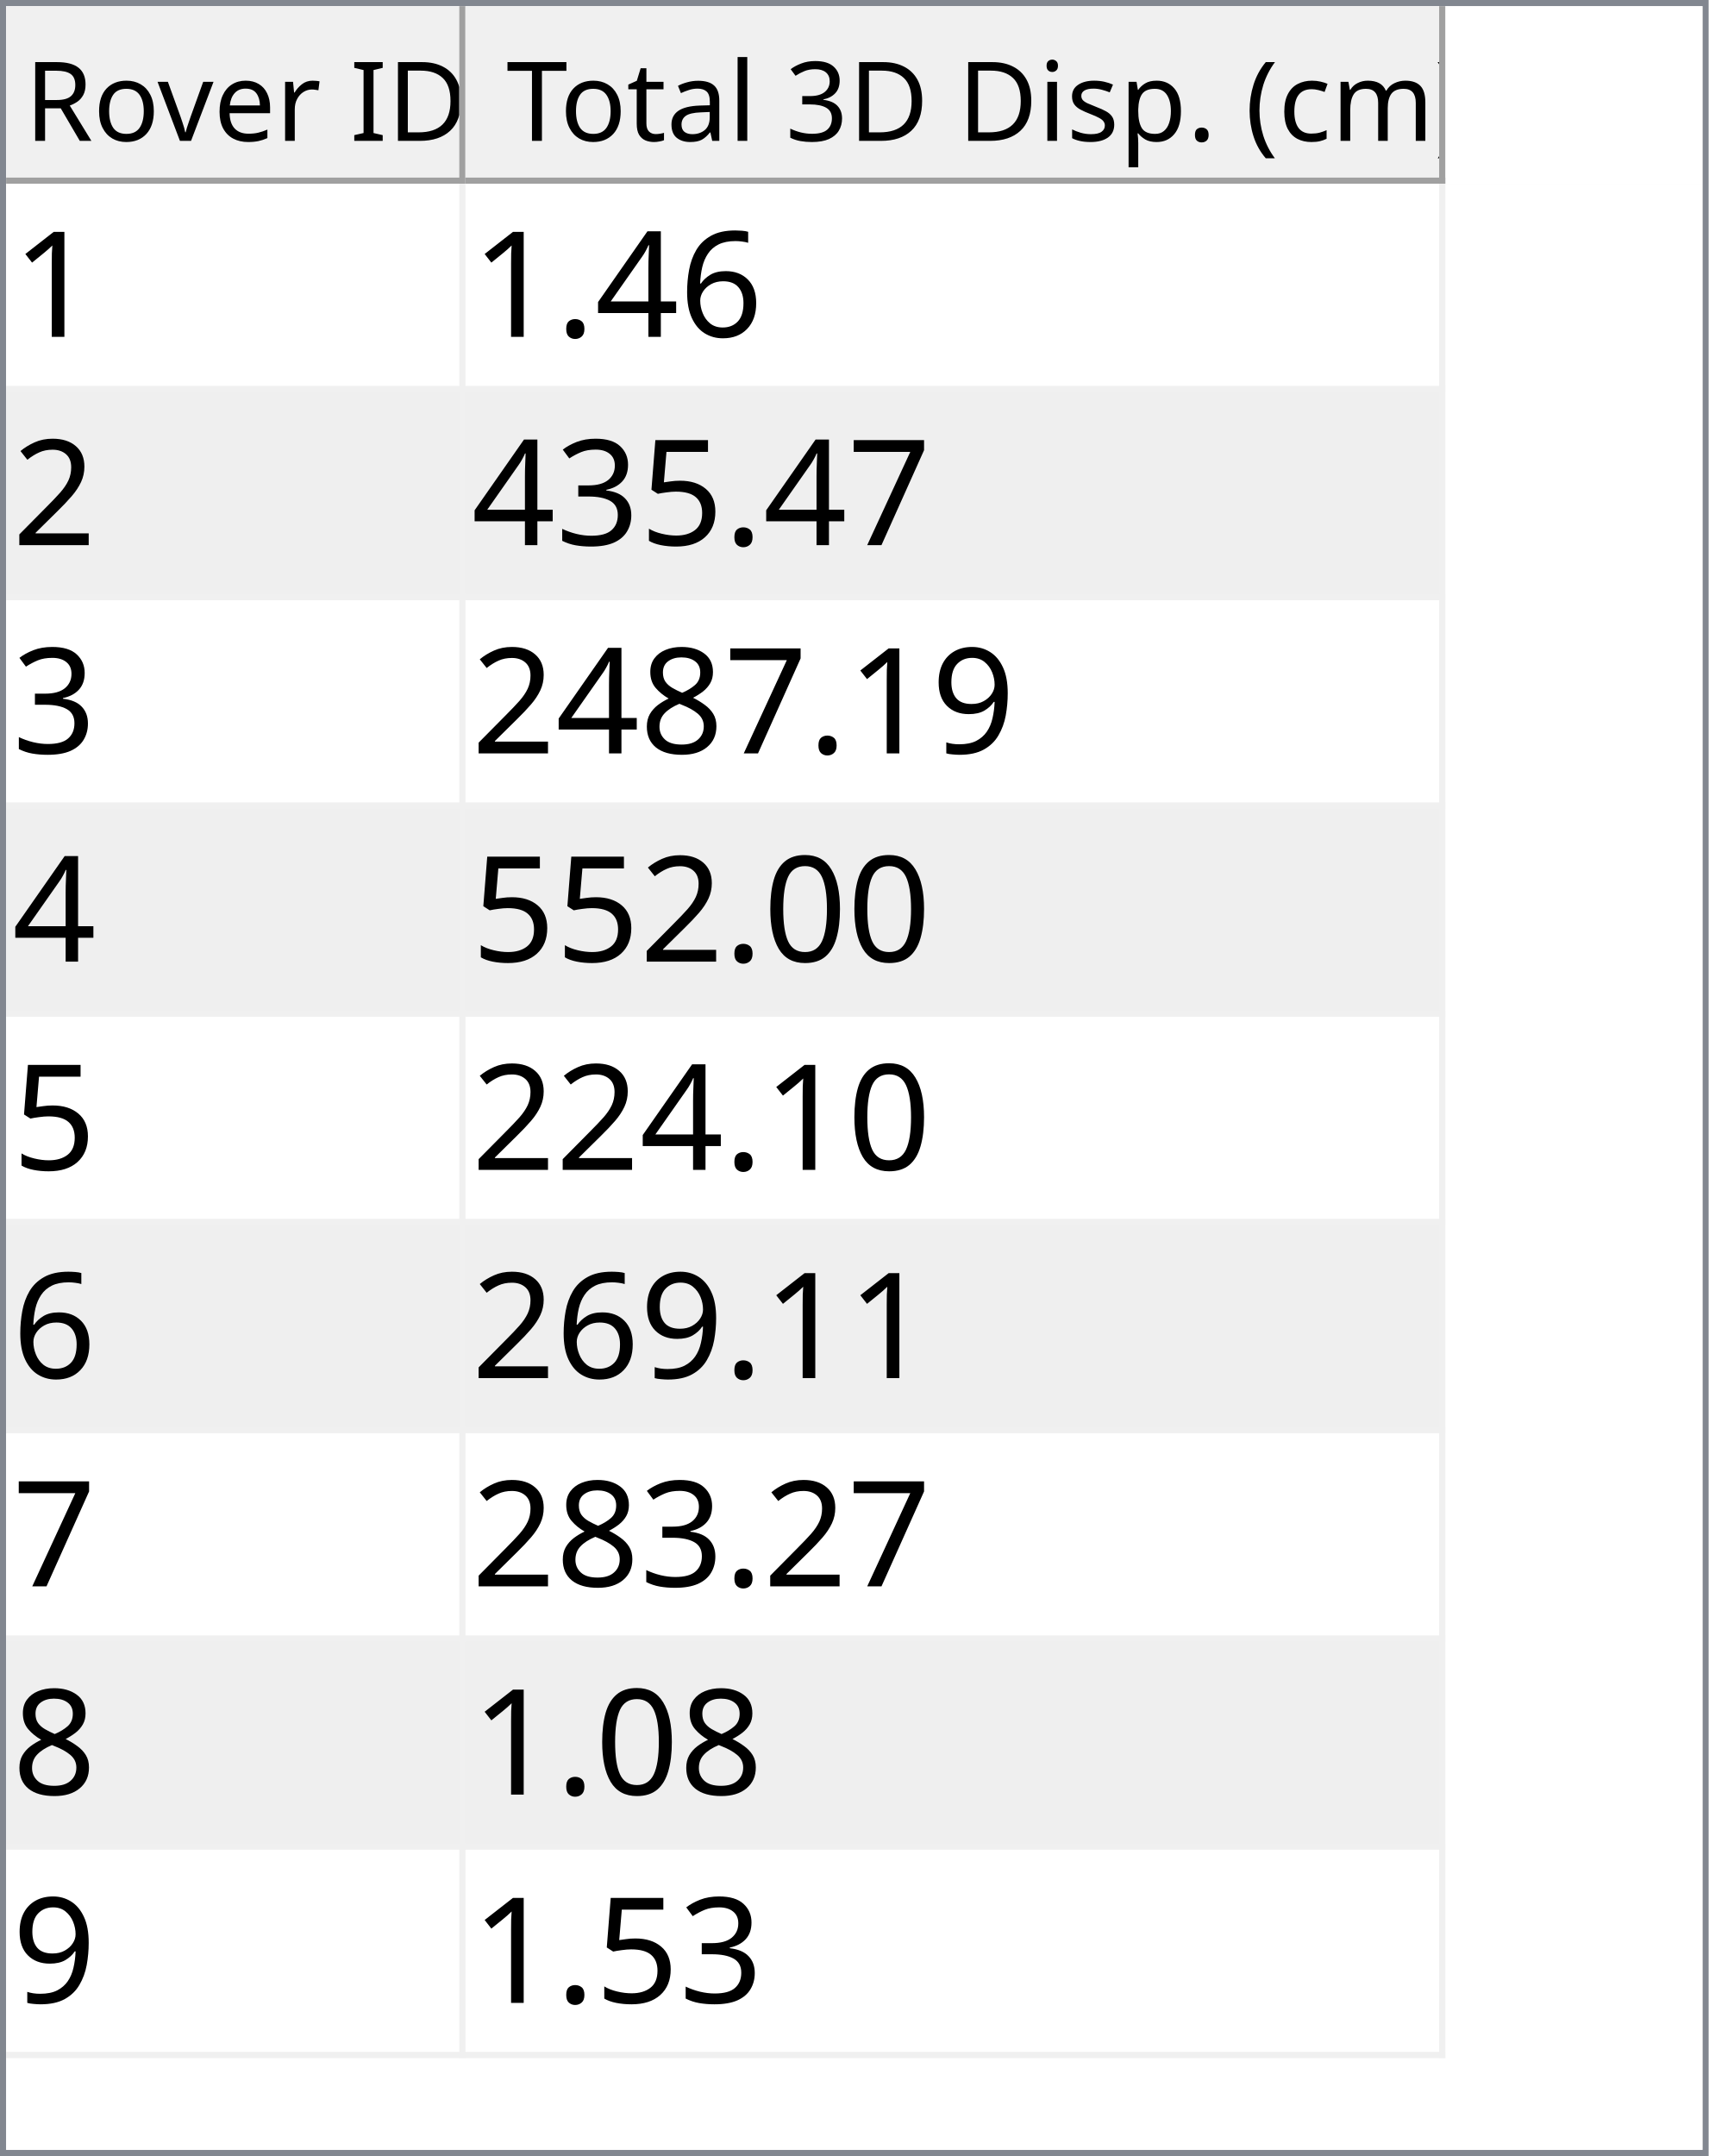
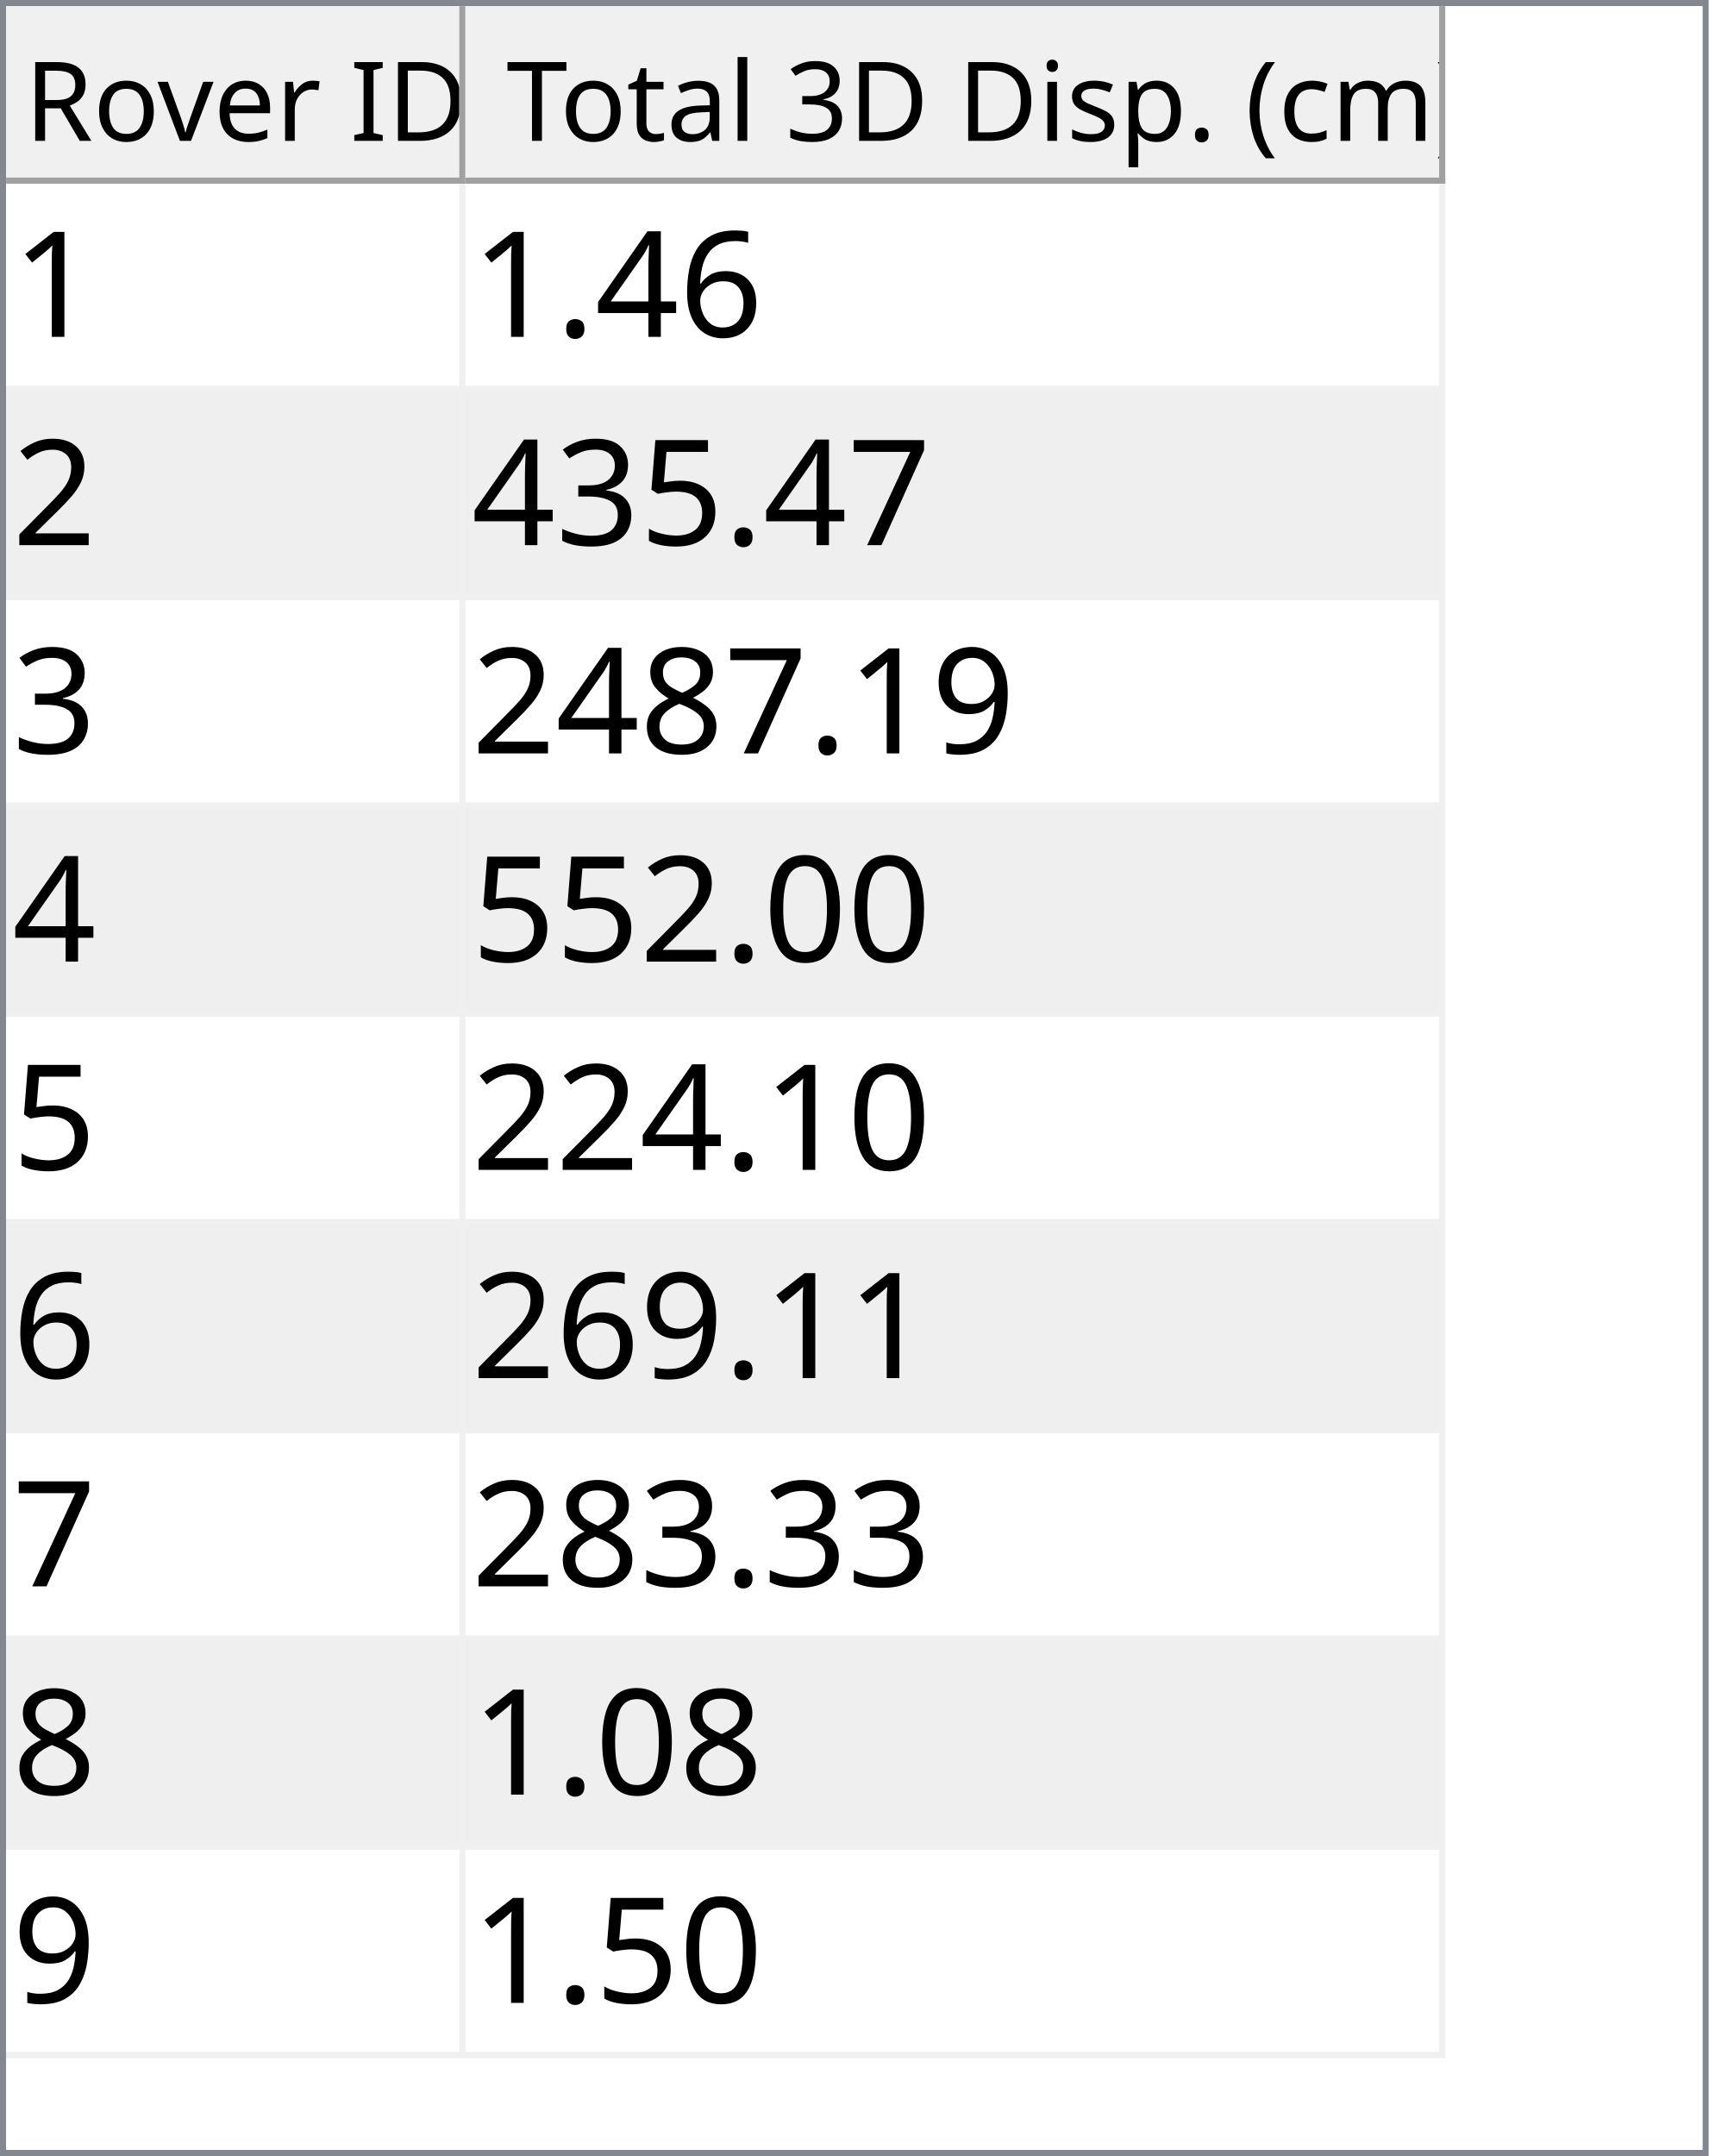
<svg xmlns="http://www.w3.org/2000/svg" style="fill-opacity:1; color-rendering:auto; color-interpolation:auto; text-rendering:auto; stroke:black; stroke-linecap:square; stroke-miterlimit:10; shape-rendering:auto; stroke-opacity:1; fill:black; stroke-dasharray:none; font-weight:normal; stroke-width:1; font-family:'Dialog'; font-style:normal; stroke-linejoin:miter; font-size:12px; stroke-dashoffset:0; image-rendering:auto;" width="279" height="352">
  <defs id="genericDefs" />
  <g>
    <defs id="defs1">
      <clipPath clipPathUnits="userSpaceOnUse" id="clipPath1">
        <path d="M0 0 L279 0 L279 352 L0 352 L0 0 Z" />
      </clipPath>
      <clipPath clipPathUnits="userSpaceOnUse" id="clipPath2">
        <path d="M0 0 L0 352 L279 352 L279 0 Z" />
      </clipPath>
      <clipPath clipPathUnits="userSpaceOnUse" id="clipPath3">
        <path d="M0 0 L0 29 L277 29 L277 0 Z" />
      </clipPath>
      <clipPath clipPathUnits="userSpaceOnUse" id="clipPath4">
        <path d="M0 0 L0 29 L75 29 L75 0 Z" />
      </clipPath>
      <clipPath clipPathUnits="userSpaceOnUse" id="clipPath5">
        <path d="M1 1 L1 28 L74 28 L74 1 Z" />
      </clipPath>
      <clipPath clipPathUnits="userSpaceOnUse" id="clipPath6">
        <path d="M0 0 L0 27 L73 27 L73 0 Z" />
      </clipPath>
      <clipPath clipPathUnits="userSpaceOnUse" id="clipPath7">
        <path d="M-0.5 -0.5 L-0.5 28.5 L74.5 28.5 L74.5 -0.5 Z" />
      </clipPath>
      <clipPath clipPathUnits="userSpaceOnUse" id="clipPath8">
        <path d="M0 0 L0 29 L160 29 L160 0 Z" />
      </clipPath>
      <clipPath clipPathUnits="userSpaceOnUse" id="clipPath9">
        <path d="M1 1 L1 28 L159 28 L159 1 Z" />
      </clipPath>
      <clipPath clipPathUnits="userSpaceOnUse" id="clipPath10">
        <path d="M0 0 L0 27 L158 27 L158 0 Z" />
      </clipPath>
      <clipPath clipPathUnits="userSpaceOnUse" id="clipPath11">
        <path d="M-0.5 -0.5 L-0.5 28.5 L159.5 28.5 L159.5 -0.5 Z" />
      </clipPath>
      <clipPath clipPathUnits="userSpaceOnUse" id="clipPath12">
        <path d="M0 0 L0 321 L277 321 L277 0 Z" />
      </clipPath>
      <clipPath clipPathUnits="userSpaceOnUse" id="clipPath13">
        <path d="M0 0 L0 306 L235 306 L235 0 Z" />
      </clipPath>
      <clipPath clipPathUnits="userSpaceOnUse" id="clipPath14">
        <path d="M-0.5 -0.5 L-0.5 305.5 L234.5 305.5 L234.5 -0.5 Z" />
      </clipPath>
      <clipPath clipPathUnits="userSpaceOnUse" id="clipPath15">
        <path d="M0 0 L0 33 L74 33 L74 0 Z" />
      </clipPath>
      <clipPath clipPathUnits="userSpaceOnUse" id="clipPath16">
        <path d="M0 0 L0 33 L159 33 L159 0 Z" />
      </clipPath>
      <font horiz-adv-x="64.551" id="font1">
        <font-face ascent="107.91" descent="25.098" units-per-em="100" style="font-style:normal; font-family:Segoe UI; font-weight:normal;" />
        <missing-glyph horiz-adv-x="64.551" d="M8.109 0 L8.109 68.266 L56.453 68.266 L56.453 0 L8.109 0 ZM15.328 7.234 L49.219 7.234 L49.219 61.031 L15.328 61.031 L15.328 7.234 Z" />
        <glyph unicode="D" horiz-adv-x="70.117" d="M9.188 0 L9.188 70.016 L28.516 70.016 Q65.531 70.016 65.531 35.891 Q65.531 19.672 55.25 9.836 Q44.969 0 27.734 0 L9.188 0 ZM17.391 62.594 L17.391 7.422 L27.828 7.422 Q41.609 7.422 49.273 14.797 Q56.938 22.172 56.938 35.688 Q56.938 62.594 28.328 62.594 L17.391 62.594 Z" />
        <glyph unicode="I" horiz-adv-x="26.611" d="M17.391 0 L9.188 0 L9.188 70.016 L17.391 70.016 L17.391 0 Z" />
        <glyph unicode=" " horiz-adv-x="27.393" d="" />
        <glyph unicode="r" horiz-adv-x="34.766" d="M34.188 41.891 Q32.078 43.5 28.125 43.5 Q23 43.5 19.555 38.672 Q16.109 33.844 16.109 25.484 L16.109 0 L8.109 0 L8.109 50 L16.109 50 L16.109 39.703 L16.312 39.703 Q18.016 44.969 21.531 47.922 Q25.047 50.875 29.391 50.875 Q32.516 50.875 34.188 50.203 L34.188 41.891 Z" />
        <glyph unicode="e" horiz-adv-x="52.295" d="M48.297 23 L12.984 23 Q13.188 14.656 17.484 10.109 Q21.781 5.562 29.297 5.562 Q37.75 5.562 44.828 11.141 L44.828 3.609 Q38.234 -1.172 27.391 -1.172 Q16.797 -1.172 10.742 5.641 Q4.688 12.453 4.688 24.812 Q4.688 36.469 11.305 43.82 Q17.922 51.172 27.734 51.172 Q37.547 51.172 42.922 44.828 Q48.297 38.484 48.297 27.203 L48.297 23 ZM40.094 29.781 Q40.047 36.719 36.75 40.578 Q33.453 44.438 27.594 44.438 Q21.922 44.438 17.969 40.383 Q14.016 36.328 13.094 29.781 L40.094 29.781 Z" />
        <glyph unicode="v" horiz-adv-x="47.9" d="M47.406 50 L27.484 0 L19.625 0 L0.688 50 L9.469 50 L22.172 13.672 Q23.578 9.672 23.922 6.688 L24.125 6.688 Q24.609 10.453 25.688 13.484 L38.969 50 L47.406 50 Z" />
        <glyph unicode="o" horiz-adv-x="58.594" d="M29 -1.172 Q17.922 -1.172 11.305 5.836 Q4.688 12.844 4.688 24.422 Q4.688 37.016 11.57 44.094 Q18.453 51.172 30.172 51.172 Q41.359 51.172 47.633 44.289 Q53.906 37.406 53.906 25.203 Q53.906 13.234 47.141 6.031 Q40.375 -1.172 29 -1.172 ZM29.594 44.438 Q21.875 44.438 17.383 39.188 Q12.891 33.938 12.891 24.703 Q12.891 15.828 17.43 10.695 Q21.969 5.562 29.594 5.562 Q37.359 5.562 41.531 10.594 Q45.703 15.625 45.703 24.906 Q45.703 34.281 41.531 39.359 Q37.359 44.438 29.594 44.438 Z" />
        <glyph unicode="R" horiz-adv-x="59.814" d="M59.375 0 L49.609 0 L37.891 19.625 Q36.281 22.359 34.766 24.289 Q33.25 26.219 31.664 27.438 Q30.078 28.656 28.25 29.219 Q26.422 29.781 24.125 29.781 L17.391 29.781 L17.391 0 L9.188 0 L9.188 70.016 L30.078 70.016 Q34.672 70.016 38.555 68.867 Q42.438 67.719 45.289 65.375 Q48.141 63.031 49.758 59.547 Q51.375 56.062 51.375 51.375 Q51.375 47.703 50.273 44.656 Q49.172 41.609 47.148 39.211 Q45.125 36.812 42.266 35.133 Q39.406 33.453 35.844 32.516 L35.844 32.328 Q37.594 31.547 38.891 30.547 Q40.188 29.547 41.359 28.18 Q42.531 26.812 43.68 25.078 Q44.828 23.344 46.234 21.047 L59.375 0 ZM17.391 62.594 L17.391 37.203 L28.516 37.203 Q31.594 37.203 34.203 38.133 Q36.812 39.062 38.719 40.797 Q40.625 42.531 41.703 45.047 Q42.781 47.562 42.781 50.688 Q42.781 56.297 39.141 59.445 Q35.5 62.594 28.609 62.594 L17.391 62.594 Z" />
        <glyph unicode=")" horiz-adv-x="30.176" d="M8.297 -15.922 L1.172 -15.922 Q16.406 2.344 16.406 26.812 Q16.406 51.469 1.078 70.016 L8.297 70.016 Q23.531 52.156 23.531 26.703 Q23.531 1.375 8.297 -15.922 Z" />
        <glyph unicode="m" horiz-adv-x="86.133" d="M79.109 0 L71.094 0 L71.094 28.719 Q71.094 37.016 68.531 40.727 Q65.969 44.438 59.906 44.438 Q54.781 44.438 51.195 39.75 Q47.609 35.062 47.609 28.516 L47.609 0 L39.594 0 L39.594 29.688 Q39.594 44.438 28.219 44.438 Q22.953 44.438 19.531 40.016 Q16.109 35.594 16.109 28.516 L16.109 0 L8.109 0 L8.109 50 L16.109 50 L16.109 42.094 L16.312 42.094 Q21.625 51.172 31.844 51.172 Q36.969 51.172 40.773 48.312 Q44.578 45.453 46 40.828 Q51.562 51.172 62.594 51.172 Q79.109 51.172 79.109 30.812 L79.109 0 Z" />
        <glyph unicode="c" horiz-adv-x="46.191" d="M42.188 2.297 Q36.422 -1.172 28.516 -1.172 Q17.828 -1.172 11.258 5.789 Q4.688 12.75 4.688 23.828 Q4.688 36.188 11.766 43.68 Q18.844 51.172 30.672 51.172 Q37.25 51.172 42.281 48.734 L42.281 40.531 Q36.719 44.438 30.375 44.438 Q22.703 44.438 17.797 38.945 Q12.891 33.453 12.891 24.516 Q12.891 15.719 17.508 10.641 Q22.125 5.562 29.891 5.562 Q36.422 5.562 42.188 9.906 L42.188 2.297 Z" />
        <glyph unicode="(" horiz-adv-x="30.176" d="M29.109 -15.922 L21.969 -15.922 Q6.844 1.375 6.844 26.703 Q6.844 52.156 21.969 70.016 L29.203 70.016 Q13.875 51.469 13.875 26.812 Q13.875 2.344 29.109 -15.922 Z" />
        <glyph unicode="." horiz-adv-x="21.68" d="M10.891 -1.078 Q8.641 -1.078 7.055 0.539 Q5.469 2.156 5.469 4.391 Q5.469 6.641 7.055 8.273 Q8.641 9.906 10.891 9.906 Q13.188 9.906 14.797 8.273 Q16.406 6.641 16.406 4.391 Q16.406 2.156 14.797 0.539 Q13.188 -1.078 10.891 -1.078 Z" />
        <glyph unicode="p" horiz-adv-x="58.789" d="M16.312 7.234 L16.109 7.234 L16.109 -23 L8.109 -23 L8.109 50 L16.109 50 L16.109 41.219 L16.312 41.219 Q22.219 51.172 33.594 51.172 Q43.266 51.172 48.688 44.461 Q54.109 37.75 54.109 26.469 Q54.109 13.922 48 6.375 Q41.891 -1.172 31.297 -1.172 Q21.578 -1.172 16.312 7.234 ZM16.109 27.391 L16.109 20.406 Q16.109 14.203 20.141 9.883 Q24.172 5.562 30.375 5.562 Q37.641 5.562 41.773 11.133 Q45.906 16.703 45.906 26.609 Q45.906 34.969 42.047 39.703 Q38.188 44.438 31.594 44.438 Q24.609 44.438 20.359 39.578 Q16.109 34.719 16.109 27.391 Z" />
        <glyph unicode="s" horiz-adv-x="42.432" d="M5.078 1.812 L5.078 10.406 Q11.625 5.562 19.484 5.562 Q30.031 5.562 30.031 12.594 Q30.031 14.594 29.125 15.992 Q28.219 17.391 26.68 18.461 Q25.141 19.531 23.07 20.383 Q21 21.234 18.609 22.172 Q15.281 23.484 12.766 24.828 Q10.25 26.172 8.57 27.859 Q6.891 29.547 6.031 31.695 Q5.172 33.844 5.172 36.719 Q5.172 40.234 6.789 42.945 Q8.406 45.656 11.086 47.484 Q13.766 49.312 17.211 50.242 Q20.656 51.172 24.312 51.172 Q30.812 51.172 35.938 48.922 L35.938 40.828 Q30.422 44.438 23.25 44.438 Q21 44.438 19.195 43.922 Q17.391 43.406 16.094 42.477 Q14.797 41.547 14.086 40.258 Q13.375 38.969 13.375 37.406 Q13.375 35.453 14.086 34.133 Q14.797 32.812 16.164 31.789 Q17.531 30.766 19.484 29.938 Q21.438 29.109 23.922 28.125 Q27.25 26.859 29.883 25.516 Q32.516 24.172 34.375 22.484 Q36.234 20.797 37.234 18.602 Q38.234 16.406 38.234 13.375 Q38.234 9.672 36.602 6.938 Q34.969 4.203 32.234 2.398 Q29.5 0.594 25.93 -0.289 Q22.359 -1.172 18.453 -1.172 Q10.75 -1.172 5.078 1.812 Z" />
        <glyph unicode="i" horiz-adv-x="24.219" d="M12.203 62.703 Q10.062 62.703 8.547 64.164 Q7.031 65.625 7.031 67.875 Q7.031 70.125 8.547 71.609 Q10.062 73.094 12.203 73.094 Q14.406 73.094 15.945 71.609 Q17.484 70.125 17.484 67.875 Q17.484 65.719 15.945 64.211 Q14.406 62.703 12.203 62.703 ZM16.109 0 L8.109 0 L8.109 50 L16.109 50 L16.109 0 Z" />
        <glyph unicode="3" horiz-adv-x="53.906" d="M46.531 19.828 Q46.531 15.094 44.75 11.211 Q42.969 7.328 39.719 4.57 Q36.469 1.812 31.93 0.297 Q27.391 -1.219 21.922 -1.219 Q11.922 -1.219 6 2.594 L6 11.188 Q13.094 5.609 22.219 5.609 Q25.875 5.609 28.828 6.539 Q31.781 7.469 33.906 9.227 Q36.031 10.984 37.18 13.477 Q38.328 15.969 38.328 19.094 Q38.328 32.812 18.797 32.812 L12.984 32.812 L12.984 39.594 L18.5 39.594 Q35.797 39.594 35.797 52.484 Q35.797 64.406 22.609 64.406 Q15.188 64.406 8.688 59.422 L8.688 67.188 Q15.375 71.188 24.609 71.188 Q29 71.188 32.57 69.969 Q36.141 68.75 38.68 66.555 Q41.219 64.359 42.609 61.281 Q44 58.203 44 54.5 Q44 40.672 30.031 36.719 L30.031 36.531 Q33.594 36.141 36.625 34.797 Q39.656 33.453 41.852 31.305 Q44.047 29.156 45.289 26.25 Q46.531 23.344 46.531 19.828 Z" />
        <glyph unicode="l" horiz-adv-x="24.219" d="M16.109 0 L8.109 0 L8.109 74.031 L16.109 74.031 L16.109 0 Z" />
        <glyph unicode="a" horiz-adv-x="50.879" d="M43.891 0 L35.891 0 L35.891 7.812 L35.688 7.812 Q30.469 -1.172 20.312 -1.172 Q12.844 -1.172 8.617 2.781 Q4.391 6.734 4.391 13.281 Q4.391 27.297 20.906 29.594 L35.891 31.688 Q35.891 44.438 25.594 44.438 Q16.547 44.438 9.281 38.281 L9.281 46.484 Q16.656 51.172 26.266 51.172 Q43.891 51.172 43.891 32.516 L43.891 0 ZM35.891 25.297 L23.828 23.641 Q18.266 22.859 15.43 20.875 Q12.594 18.891 12.594 13.875 Q12.594 10.203 15.211 7.883 Q17.828 5.562 22.172 5.562 Q28.125 5.562 32.008 9.742 Q35.891 13.922 35.891 20.312 L35.891 25.297 Z" />
        <glyph unicode="t" horiz-adv-x="33.887" d="M31.297 0.484 Q28.469 -1.078 23.828 -1.078 Q10.688 -1.078 10.688 13.578 L10.688 43.172 L2.094 43.172 L2.094 50 L10.688 50 L10.688 62.203 L18.703 64.797 L18.703 50 L31.297 50 L31.297 43.172 L18.703 43.172 L18.703 14.984 Q18.703 9.969 20.414 7.82 Q22.125 5.672 26.078 5.672 Q29.109 5.672 31.297 7.328 L31.297 0.484 Z" />
        <glyph unicode="T" horiz-adv-x="52.393" d="M50.594 62.594 L30.375 62.594 L30.375 0 L22.172 0 L22.172 62.594 L2 62.594 L2 70.016 L50.594 70.016 L50.594 62.594 Z" />
      </font>
      <font horiz-adv-x="75.0" id="font2">
        <font-face ascent="100.537" descent="21.973" units-per-em="100" style="font-style:normal; font-family:sans-serif; font-weight:normal;" />
        <missing-glyph horiz-adv-x="75.0" d="M12.5 0 L12.5 62.5 L62.5 62.5 L62.5 0 L12.5 0 ZM14.062 1.562 L60.938 1.562 L60.938 60.938 L14.062 60.938 L14.062 1.562 Z" />
        <glyph unicode="1" horiz-adv-x="55.615" d="M37.25 0 L28.469 0 L28.469 56 Q25.297 52.984 20.141 49.953 Q14.984 46.922 10.891 45.406 L10.891 53.906 Q18.266 57.375 23.781 62.305 Q29.297 67.234 31.594 71.875 L37.25 71.875 L37.25 0 Z" />
        <glyph unicode="6" horiz-adv-x="55.615" d="M49.75 54.047 L41.016 53.375 Q39.844 58.547 37.703 60.891 Q34.125 64.656 28.906 64.656 Q24.703 64.656 21.531 62.312 Q17.391 59.281 14.992 53.469 Q12.594 47.656 12.5 36.922 Q15.672 41.75 20.266 44.094 Q24.859 46.438 29.891 46.438 Q38.672 46.438 44.852 39.969 Q51.031 33.5 51.031 23.25 Q51.031 16.5 48.125 10.719 Q45.219 4.938 40.141 1.859 Q35.062 -1.219 28.609 -1.219 Q17.625 -1.219 10.695 6.859 Q3.766 14.938 3.766 33.5 Q3.766 54.25 11.422 63.672 Q18.109 71.875 29.438 71.875 Q37.891 71.875 43.289 67.141 Q48.688 62.406 49.75 54.047 ZM13.875 23.188 Q13.875 18.656 15.797 14.508 Q17.719 10.359 21.188 8.18 Q24.656 6 28.469 6 Q34.031 6 38.039 10.492 Q42.047 14.984 42.047 22.703 Q42.047 30.125 38.086 34.398 Q34.125 38.672 28.125 38.672 Q22.172 38.672 18.023 34.398 Q13.875 30.125 13.875 23.188 Z" />
        <glyph unicode="4" horiz-adv-x="55.615" d="M32.328 0 L32.328 17.141 L1.266 17.141 L1.266 25.203 L33.938 71.578 L41.109 71.578 L41.109 25.203 L50.781 25.203 L50.781 17.141 L41.109 17.141 L41.109 0 L32.328 0 ZM32.328 25.203 L32.328 57.469 L9.906 25.203 L32.328 25.203 Z" />
        <glyph unicode="." horiz-adv-x="27.783" d="M9.078 0 L9.078 10.016 L19.094 10.016 L19.094 0 L9.078 0 Z" />
        <glyph unicode="2" horiz-adv-x="55.615" d="M50.344 8.453 L50.344 0 L3.031 0 Q2.938 3.172 4.047 6.109 Q5.859 10.938 9.836 15.625 Q13.812 20.312 21.344 26.469 Q33.016 36.031 37.117 41.625 Q41.219 47.219 41.219 52.203 Q41.219 57.422 37.477 61.008 Q33.734 64.594 27.734 64.594 Q21.391 64.594 17.578 60.789 Q13.766 56.984 13.719 50.25 L4.688 51.172 Q5.609 61.281 11.664 66.578 Q17.719 71.875 27.938 71.875 Q38.234 71.875 44.242 66.164 Q50.25 60.453 50.25 52 Q50.25 47.703 48.492 43.555 Q46.734 39.406 42.656 34.812 Q38.578 30.219 29.109 22.219 Q21.188 15.578 18.945 13.211 Q16.703 10.844 15.234 8.453 L50.344 8.453 Z" />
        <glyph unicode="7" horiz-adv-x="55.615" d="M4.734 62.203 L4.734 70.656 L51.078 70.656 L51.078 63.812 Q44.234 56.547 37.523 44.484 Q30.812 32.422 27.156 19.672 Q24.516 10.688 23.781 0 L14.75 0 Q14.891 8.453 18.062 20.414 Q21.234 32.375 27.172 43.484 Q33.109 54.594 39.797 62.203 L4.734 62.203 Z" />
        <glyph unicode="5" horiz-adv-x="55.615" d="M4.156 18.75 L13.375 19.531 Q14.406 12.797 18.141 9.398 Q21.875 6 27.156 6 Q33.5 6 37.891 10.789 Q42.281 15.578 42.281 23.484 Q42.281 31 38.062 35.352 Q33.844 39.703 27 39.703 Q22.75 39.703 19.336 37.773 Q15.922 35.844 13.969 32.766 L5.719 33.844 L12.641 70.609 L48.25 70.609 L48.25 62.203 L19.672 62.203 L15.828 42.969 Q22.266 47.469 29.344 47.469 Q38.719 47.469 45.164 40.969 Q51.609 34.469 51.609 24.266 Q51.609 14.547 45.953 7.469 Q39.062 -1.219 27.156 -1.219 Q17.391 -1.219 11.211 4.25 Q5.031 9.719 4.156 18.75 Z" />
        <glyph unicode="3" horiz-adv-x="55.615" d="M4.203 18.891 L12.984 20.062 Q14.5 12.594 18.141 9.297 Q21.781 6 27 6 Q33.203 6 37.477 10.297 Q41.75 14.594 41.75 20.953 Q41.75 27 37.797 30.93 Q33.844 34.859 27.734 34.859 Q25.25 34.859 21.531 33.891 L22.516 41.609 Q23.391 41.5 23.922 41.5 Q29.547 41.5 34.039 44.43 Q38.531 47.359 38.531 53.469 Q38.531 58.297 35.258 61.477 Q31.984 64.656 26.812 64.656 Q21.688 64.656 18.266 61.43 Q14.844 58.203 13.875 51.766 L5.078 53.328 Q6.688 62.156 12.398 67.016 Q18.109 71.875 26.609 71.875 Q32.469 71.875 37.398 69.359 Q42.328 66.844 44.945 62.5 Q47.562 58.156 47.562 53.266 Q47.562 48.641 45.07 44.828 Q42.578 41.016 37.703 38.766 Q44.047 37.312 47.562 32.695 Q51.078 28.078 51.078 21.141 Q51.078 11.766 44.242 5.25 Q37.406 -1.266 26.953 -1.266 Q17.531 -1.266 11.305 4.352 Q5.078 9.969 4.203 18.891 Z" />
        <glyph unicode="9" horiz-adv-x="55.615" d="M5.469 16.547 L13.922 17.328 Q14.984 11.375 18.016 8.688 Q21.047 6 25.781 6 Q29.828 6 32.883 7.859 Q35.938 9.719 37.891 12.82 Q39.844 15.922 41.164 21.195 Q42.484 26.469 42.484 31.938 Q42.484 32.516 42.438 33.688 Q39.797 29.5 35.234 26.883 Q30.672 24.266 25.344 24.266 Q16.453 24.266 10.305 30.711 Q4.156 37.156 4.156 47.703 Q4.156 58.594 10.578 65.234 Q17 71.875 26.656 71.875 Q33.641 71.875 39.43 68.117 Q45.219 64.359 48.219 57.398 Q51.219 50.438 51.219 37.25 Q51.219 23.531 48.242 15.406 Q45.266 7.281 39.383 3.031 Q33.5 -1.219 25.594 -1.219 Q17.188 -1.219 11.867 3.445 Q6.547 8.109 5.469 16.547 ZM41.453 48.141 Q41.453 55.719 37.43 60.156 Q33.406 64.594 27.734 64.594 Q21.875 64.594 17.531 59.812 Q13.188 55.031 13.188 47.406 Q13.188 40.578 17.312 36.305 Q21.438 32.031 27.484 32.031 Q33.594 32.031 37.523 36.305 Q41.453 40.578 41.453 48.141 Z" />
        <glyph unicode="8" horiz-adv-x="55.615" d="M17.672 38.812 Q12.203 40.828 9.57 44.539 Q6.938 48.25 6.938 53.422 Q6.938 61.234 12.555 66.555 Q18.172 71.875 27.484 71.875 Q36.859 71.875 42.578 66.43 Q48.297 60.984 48.297 53.172 Q48.297 48.188 45.68 44.508 Q43.062 40.828 37.75 38.812 Q44.344 36.672 47.781 31.883 Q51.219 27.094 51.219 20.453 Q51.219 11.281 44.727 5.031 Q38.234 -1.219 27.641 -1.219 Q17.047 -1.219 10.547 5.055 Q4.047 11.328 4.047 20.703 Q4.047 27.688 7.594 32.398 Q11.141 37.109 17.672 38.812 ZM15.922 53.719 Q15.922 48.641 19.195 45.414 Q22.469 42.188 27.688 42.188 Q32.766 42.188 36.016 45.383 Q39.266 48.578 39.266 53.219 Q39.266 58.062 35.914 61.359 Q32.562 64.656 27.594 64.656 Q22.562 64.656 19.242 61.43 Q15.922 58.203 15.922 53.719 ZM13.094 20.656 Q13.094 16.891 14.875 13.375 Q16.656 9.859 20.172 7.93 Q23.688 6 27.734 6 Q34.031 6 38.133 10.055 Q42.234 14.109 42.234 20.359 Q42.234 26.703 38.016 30.859 Q33.797 35.016 27.438 35.016 Q21.234 35.016 17.164 30.914 Q13.094 26.812 13.094 20.656 Z" />
        <glyph unicode="0" horiz-adv-x="55.615" d="M4.156 35.297 Q4.156 48 6.766 55.742 Q9.375 63.484 14.523 67.68 Q19.672 71.875 27.484 71.875 Q33.25 71.875 37.594 69.555 Q41.938 67.234 44.773 62.867 Q47.609 58.5 49.219 52.227 Q50.828 45.953 50.828 35.297 Q50.828 22.703 48.242 14.969 Q45.656 7.234 40.508 3.008 Q35.359 -1.219 27.484 -1.219 Q17.141 -1.219 11.234 6.203 Q4.156 15.141 4.156 35.297 ZM13.188 35.297 Q13.188 17.672 17.312 11.836 Q21.438 6 27.484 6 Q33.547 6 37.672 11.859 Q41.797 17.719 41.797 35.297 Q41.797 52.984 37.672 58.789 Q33.547 64.594 27.391 64.594 Q21.344 64.594 17.719 59.469 Q13.188 52.938 13.188 35.297 Z" />
      </font>
    </defs>
    <g style="fill:white; stroke:white;">
      <rect x="0" y="0" width="279" style="clip-path:url(#clipPath1); stroke:none;" height="352" />
    </g>
    <g style="fill:white; text-rendering:optimizeSpeed; color-rendering:optimizeSpeed; image-rendering:optimizeSpeed; shape-rendering:crispEdges; stroke:white; color-interpolation:sRGB;">
      <rect x="0" width="279" height="352" y="0" style="stroke:none;" />
      <path style="stroke:none;" d="M0 353 L279 353 L279 0 L0 0 Z" />
    </g>
    <g style="fill:rgb(240,240,240); font-size:18px; font-family:'Segoe UI'; stroke:rgb(240,240,240);">
      <rect x="0" y="0" width="279" style="clip-path:url(#clipPath2); stroke:none;" height="352" />
    </g>
    <g style="fill:rgb(130,135,144); font-size:18px; font-family:'Segoe UI'; stroke:rgb(130,135,144);">
      <path d="M0 0 L279 0 L279 352 L0 352 L0 0 ZM1 1 L278 1 L278 351 L1 351 L1 1 Z" style="fill-rule:evenodd; clip-path:url(#clipPath2); stroke:none;" />
    </g>
    <g style="fill:white; font-size:18px; font-family:'Segoe UI'; stroke:white;" transform="translate(1,1)">
      <rect x="0" y="0" width="277" style="clip-path:url(#clipPath3); stroke:none;" height="29" />
    </g>
    <g style="fill:rgb(240,240,240); font-size:18px; font-family:'Segoe UI'; stroke:rgb(240,240,240);" transform="translate(1,1)">
      <rect x="0" y="0" width="75" style="clip-path:url(#clipPath4); stroke:none;" height="29" />
    </g>
    <g style="font-family:'Segoe UI'; font-size:18px;" transform="translate(2,2)">
      <text x="2" xml:space="preserve" y="21" style="clip-path:url(#clipPath6); stroke:none;">Rover ID</text>
    </g>
    <g transform="translate(1.5,1.5)" style="fill:rgb(160,160,160); font-size:18px; font-family:'Segoe UI'; stroke:rgb(160,160,160); stroke-linejoin:bevel;">
      <line x1="74" x2="74" y1="0" style="fill:none; clip-path:url(#clipPath7);" y2="28" />
    </g>
    <g transform="matrix(1,0,0,1,1,1) translate(0.5,0.5)" style="fill:rgb(160,160,160); font-size:18px; font-family:'Segoe UI'; stroke:rgb(160,160,160); stroke-linejoin:bevel;">
      <line x1="0" x2="74" y1="28" style="fill:none; clip-path:url(#clipPath7);" y2="28" />
    </g>
    <g style="fill:rgb(240,240,240); font-size:18px; font-family:'Segoe UI'; stroke:rgb(240,240,240);" transform="translate(76,1)">
      <rect x="0" y="0" width="160" style="clip-path:url(#clipPath8); stroke:none;" height="29" />
    </g>
    <g style="font-family:'Segoe UI'; font-size:18px;" transform="translate(77,2)">
      <text x="1" xml:space="preserve" y="21" style="clip-path:url(#clipPath10); stroke:none;"> Total 3D Disp. (cm)</text>
    </g>
    <g transform="translate(76.5,1.5)" style="fill:rgb(160,160,160); font-size:18px; font-family:'Segoe UI'; stroke:rgb(160,160,160); stroke-linejoin:bevel;">
      <line x1="159" x2="159" y1="0" style="fill:none; clip-path:url(#clipPath11);" y2="28" />
    </g>
    <g transform="matrix(1,0,0,1,76,1) translate(0.5,0.5)" style="fill:rgb(160,160,160); font-size:18px; font-family:'Segoe UI'; stroke:rgb(160,160,160); stroke-linejoin:bevel;">
      <line x1="0" x2="159" y1="28" style="fill:none; clip-path:url(#clipPath11);" y2="28" />
    </g>
    <g style="fill:white; font-size:18px; font-family:'Segoe UI'; stroke:white;" transform="translate(1,30)">
      <rect x="0" y="0" width="277" style="clip-path:url(#clipPath12); stroke:none;" height="321" />
    </g>
    <g style="fill:rgb(240,240,240); font-size:24px; font-family:sans-serif; stroke:rgb(240,240,240);" transform="translate(1,30)">
      <rect x="0" y="0" width="235" style="clip-path:url(#clipPath13); stroke:none;" height="306" />
      <line transform="translate(0.5,0.5)" x1="0" x2="234" y1="33" style="clip-path:url(#clipPath14); fill:none; stroke-linejoin:bevel;" y2="33" />
    </g>
    <g transform="matrix(1,0,0,1,1,30) translate(0.5,0.5)" style="fill:rgb(240,240,240); font-size:24px; font-family:sans-serif; stroke:rgb(240,240,240); stroke-linejoin:bevel;">
      <line x1="0" x2="234" y1="67" style="fill:none; clip-path:url(#clipPath14);" y2="67" />
    </g>
    <g transform="matrix(1,0,0,1,1,30) translate(0.5,0.5)" style="fill:rgb(240,240,240); font-size:24px; font-family:sans-serif; stroke:rgb(240,240,240); stroke-linejoin:bevel;">
      <line x1="0" x2="234" y1="101" style="fill:none; clip-path:url(#clipPath14);" y2="101" />
    </g>
    <g transform="matrix(1,0,0,1,1,30) translate(0.5,0.5)" style="fill:rgb(240,240,240); font-size:24px; font-family:sans-serif; stroke:rgb(240,240,240); stroke-linejoin:bevel;">
      <line x1="0" x2="234" y1="135" style="fill:none; clip-path:url(#clipPath14);" y2="135" />
    </g>
    <g transform="matrix(1,0,0,1,1,30) translate(0.5,0.5)" style="fill:rgb(240,240,240); font-size:24px; font-family:sans-serif; stroke:rgb(240,240,240); stroke-linejoin:bevel;">
      <line x1="0" x2="234" y1="169" style="fill:none; clip-path:url(#clipPath14);" y2="169" />
    </g>
    <g transform="matrix(1,0,0,1,1,30) translate(0.5,0.5)" style="fill:rgb(240,240,240); font-size:24px; font-family:sans-serif; stroke:rgb(240,240,240); stroke-linejoin:bevel;">
      <line x1="0" x2="234" y1="203" style="fill:none; clip-path:url(#clipPath14);" y2="203" />
    </g>
    <g transform="matrix(1,0,0,1,1,30) translate(0.5,0.5)" style="fill:rgb(240,240,240); font-size:24px; font-family:sans-serif; stroke:rgb(240,240,240); stroke-linejoin:bevel;">
      <line x1="0" x2="234" y1="237" style="fill:none; clip-path:url(#clipPath14);" y2="237" />
    </g>
    <g transform="matrix(1,0,0,1,1,30) translate(0.5,0.5)" style="fill:rgb(240,240,240); font-size:24px; font-family:sans-serif; stroke:rgb(240,240,240); stroke-linejoin:bevel;">
      <line x1="0" x2="234" y1="271" style="fill:none; clip-path:url(#clipPath14);" y2="271" />
    </g>
    <g transform="matrix(1,0,0,1,1,30) translate(0.5,0.5)" style="fill:rgb(240,240,240); font-size:24px; font-family:sans-serif; stroke:rgb(240,240,240); stroke-linejoin:bevel;">
      <line x1="0" x2="234" y1="305" style="fill:none; clip-path:url(#clipPath14);" y2="305" />
    </g>
    <g transform="matrix(1,0,0,1,1,30) translate(0.5,0.5)" style="fill:rgb(240,240,240); font-size:24px; font-family:sans-serif; stroke:rgb(240,240,240); stroke-linejoin:bevel;">
      <line x1="74" x2="74" y1="0" style="fill:none; clip-path:url(#clipPath14);" y2="305" />
    </g>
    <g transform="matrix(1,0,0,1,1,30) translate(0.5,0.5)" style="fill:rgb(240,240,240); font-size:24px; font-family:sans-serif; stroke:rgb(240,240,240); stroke-linejoin:bevel;">
      <line x1="234" x2="234" y1="0" style="fill:none; clip-path:url(#clipPath14);" y2="305" />
    </g>
    <g style="fill:white; font-size:24px; font-family:sans-serif; stroke:white;" transform="matrix(1,0,0,1,1,30)">
      <rect x="0" y="0" width="74" style="clip-path:url(#clipPath15); stroke:none;" height="33" />
      <text x="1" y="25" style="fill:black; clip-path:url(#clipPath15); stroke:none;" xml:space="preserve">1</text>
    </g>
    <g style="fill:white; font-size:24px; font-family:sans-serif; stroke:white;" transform="matrix(1,0,0,1,1,30) translate(75,0)">
      <rect x="0" y="0" width="159" style="clip-path:url(#clipPath16); stroke:none;" height="33" />
      <text x="1" y="25" style="fill:black; clip-path:url(#clipPath16); stroke:none;" xml:space="preserve">1.46</text>
    </g>
    <g style="fill:rgb(239,239,239); font-size:24px; font-family:sans-serif; stroke:rgb(239,239,239);" transform="matrix(1,0,0,1,1,30) translate(0,34)">
      <rect x="0" y="0" width="74" style="clip-path:url(#clipPath15); stroke:none;" height="33" />
      <text x="1" y="25" style="fill:black; clip-path:url(#clipPath15); stroke:none;" xml:space="preserve">2</text>
    </g>
    <g style="fill:rgb(239,239,239); font-size:24px; font-family:sans-serif; stroke:rgb(239,239,239);" transform="matrix(1,0,0,1,1,30) translate(75,34)">
      <rect x="0" y="0" width="159" style="clip-path:url(#clipPath16); stroke:none;" height="33" />
      <text x="1" y="25" style="fill:black; clip-path:url(#clipPath16); stroke:none;" xml:space="preserve">435.47</text>
    </g>
    <g style="fill:white; font-size:24px; font-family:sans-serif; stroke:white;" transform="matrix(1,0,0,1,1,30) translate(0,68)">
      <rect x="0" y="0" width="74" style="clip-path:url(#clipPath15); stroke:none;" height="33" />
      <text x="1" y="25" style="fill:black; clip-path:url(#clipPath15); stroke:none;" xml:space="preserve">3</text>
    </g>
    <g style="fill:white; font-size:24px; font-family:sans-serif; stroke:white;" transform="matrix(1,0,0,1,1,30) translate(75,68)">
      <rect x="0" y="0" width="159" style="clip-path:url(#clipPath16); stroke:none;" height="33" />
      <text x="1" y="25" style="fill:black; clip-path:url(#clipPath16); stroke:none;" xml:space="preserve">2487.19</text>
    </g>
    <g style="fill:rgb(239,239,239); font-size:24px; font-family:sans-serif; stroke:rgb(239,239,239);" transform="matrix(1,0,0,1,1,30) translate(0,102)">
      <rect x="0" y="0" width="74" style="clip-path:url(#clipPath15); stroke:none;" height="33" />
      <text x="1" y="25" style="fill:black; clip-path:url(#clipPath15); stroke:none;" xml:space="preserve">4</text>
    </g>
    <g style="fill:rgb(239,239,239); font-size:24px; font-family:sans-serif; stroke:rgb(239,239,239);" transform="matrix(1,0,0,1,1,30) translate(75,102)">
      <rect x="0" y="0" width="159" style="clip-path:url(#clipPath16); stroke:none;" height="33" />
      <text x="1" y="25" style="fill:black; clip-path:url(#clipPath16); stroke:none;" xml:space="preserve">552.00</text>
    </g>
    <g style="fill:white; font-size:24px; font-family:sans-serif; stroke:white;" transform="matrix(1,0,0,1,1,30) translate(0,136)">
      <rect x="0" y="0" width="74" style="clip-path:url(#clipPath15); stroke:none;" height="33" />
      <text x="1" y="25" style="fill:black; clip-path:url(#clipPath15); stroke:none;" xml:space="preserve">5</text>
    </g>
    <g style="fill:white; font-size:24px; font-family:sans-serif; stroke:white;" transform="matrix(1,0,0,1,1,30) translate(75,136)">
      <rect x="0" y="0" width="159" style="clip-path:url(#clipPath16); stroke:none;" height="33" />
      <text x="1" y="25" style="fill:black; clip-path:url(#clipPath16); stroke:none;" xml:space="preserve">224.10</text>
    </g>
    <g style="fill:rgb(239,239,239); font-size:24px; font-family:sans-serif; stroke:rgb(239,239,239);" transform="matrix(1,0,0,1,1,30) translate(0,170)">
      <rect x="0" y="0" width="74" style="clip-path:url(#clipPath15); stroke:none;" height="33" />
      <text x="1" y="25" style="fill:black; clip-path:url(#clipPath15); stroke:none;" xml:space="preserve">6</text>
    </g>
    <g style="fill:rgb(239,239,239); font-size:24px; font-family:sans-serif; stroke:rgb(239,239,239);" transform="matrix(1,0,0,1,1,30) translate(75,170)">
      <rect x="0" y="0" width="159" style="clip-path:url(#clipPath16); stroke:none;" height="33" />
      <text x="1" y="25" style="fill:black; clip-path:url(#clipPath16); stroke:none;" xml:space="preserve">269.11</text>
    </g>
    <g style="fill:white; font-size:24px; font-family:sans-serif; stroke:white;" transform="matrix(1,0,0,1,1,30) translate(0,204)">
      <rect x="0" y="0" width="74" style="clip-path:url(#clipPath15); stroke:none;" height="33" />
      <text x="1" y="25" style="fill:black; clip-path:url(#clipPath15); stroke:none;" xml:space="preserve">7</text>
    </g>
    <g style="fill:white; font-size:24px; font-family:sans-serif; stroke:white;" transform="matrix(1,0,0,1,1,30) translate(75,204)">
      <rect x="0" y="0" width="159" style="clip-path:url(#clipPath16); stroke:none;" height="33" />
-       <text x="1" y="25" style="fill:black; clip-path:url(#clipPath16); stroke:none;" xml:space="preserve">283.27</text>
+       <text x="1" y="25" style="fill:black; clip-path:url(#clipPath16); stroke:none;" xml:space="preserve">283.33</text>
    </g>
    <g style="fill:rgb(239,239,239); font-size:24px; font-family:sans-serif; stroke:rgb(239,239,239);" transform="matrix(1,0,0,1,1,30) translate(0,238)">
      <rect x="0" y="0" width="74" style="clip-path:url(#clipPath15); stroke:none;" height="33" />
      <text x="1" y="25" style="fill:black; clip-path:url(#clipPath15); stroke:none;" xml:space="preserve">8</text>
    </g>
    <g style="fill:rgb(239,239,239); font-size:24px; font-family:sans-serif; stroke:rgb(239,239,239);" transform="matrix(1,0,0,1,1,30) translate(75,238)">
      <rect x="0" y="0" width="159" style="clip-path:url(#clipPath16); stroke:none;" height="33" />
      <text x="1" y="25" style="fill:black; clip-path:url(#clipPath16); stroke:none;" xml:space="preserve">1.08</text>
    </g>
    <g style="fill:white; font-size:24px; font-family:sans-serif; stroke:white;" transform="matrix(1,0,0,1,1,30) translate(0,272)">
      <rect x="0" y="0" width="74" style="clip-path:url(#clipPath15); stroke:none;" height="33" />
      <text x="1" y="25" style="fill:black; clip-path:url(#clipPath15); stroke:none;" xml:space="preserve">9</text>
    </g>
    <g style="fill:white; font-size:24px; font-family:sans-serif; stroke:white;" transform="matrix(1,0,0,1,1,30) translate(75,272)">
      <rect x="0" y="0" width="159" style="clip-path:url(#clipPath16); stroke:none;" height="33" />
-       <text x="1" y="25" style="fill:black; clip-path:url(#clipPath16); stroke:none;" xml:space="preserve">1.53</text>
+       <text x="1" y="25" style="fill:black; clip-path:url(#clipPath16); stroke:none;" xml:space="preserve">1.50</text>
    </g>
  </g>
</svg>
